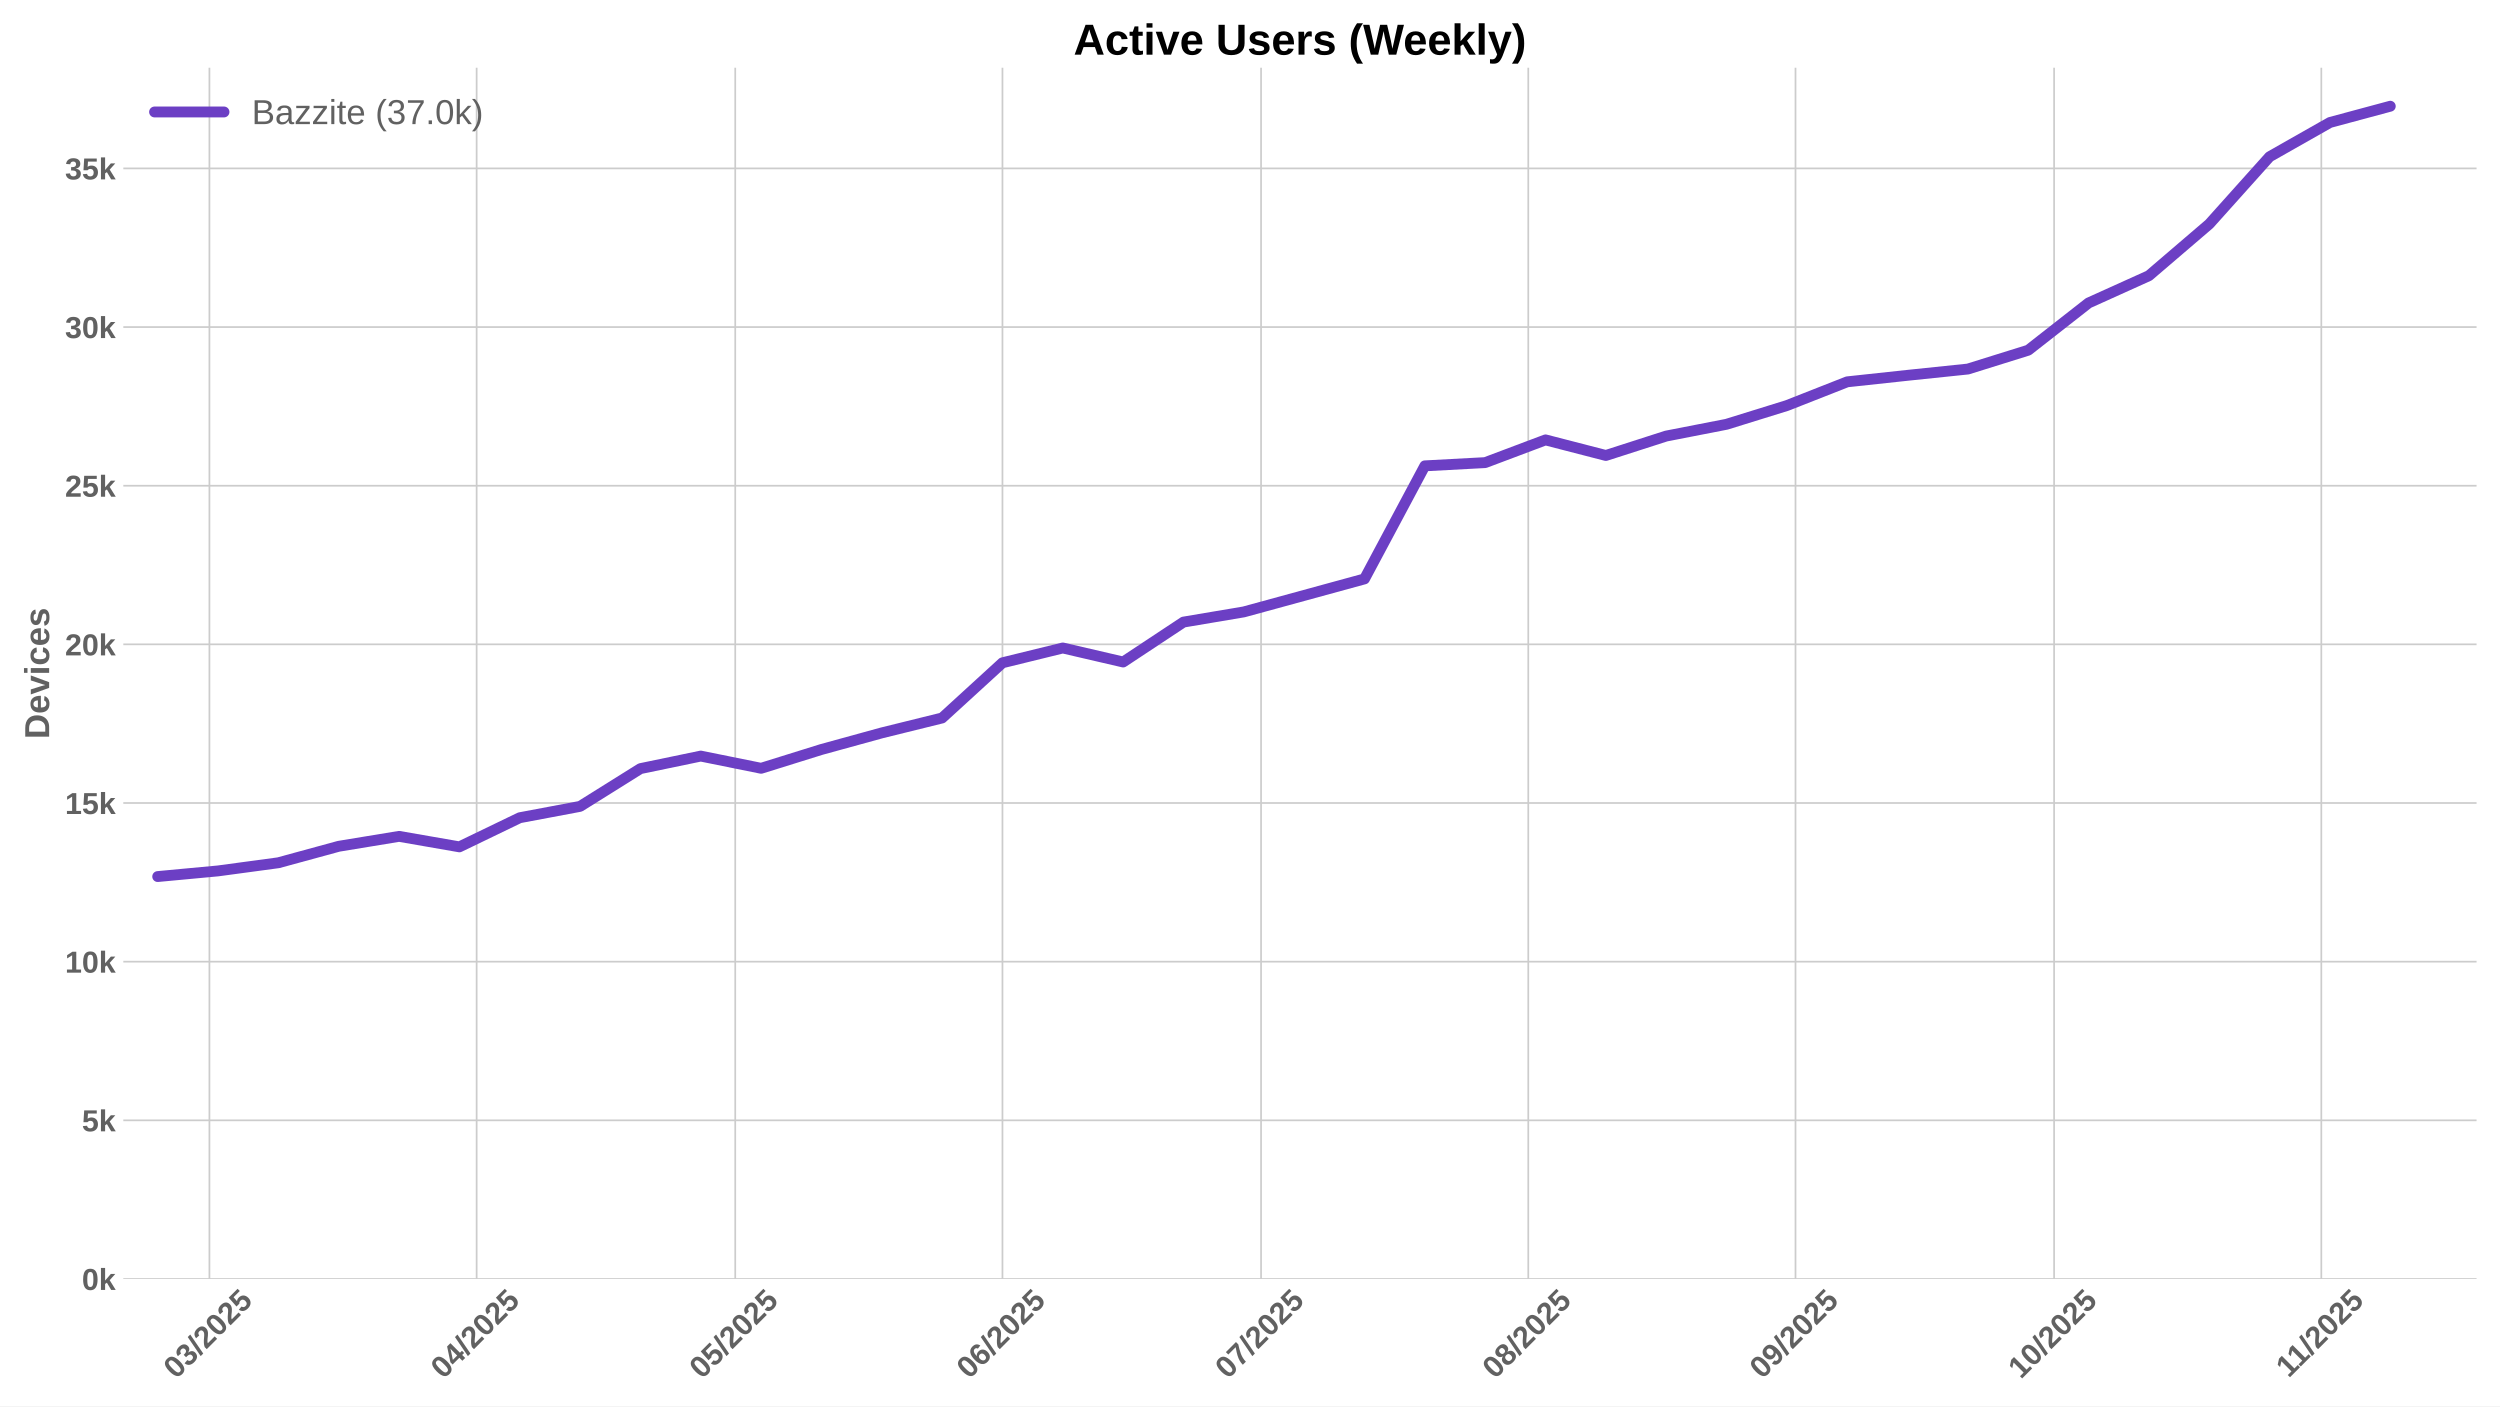
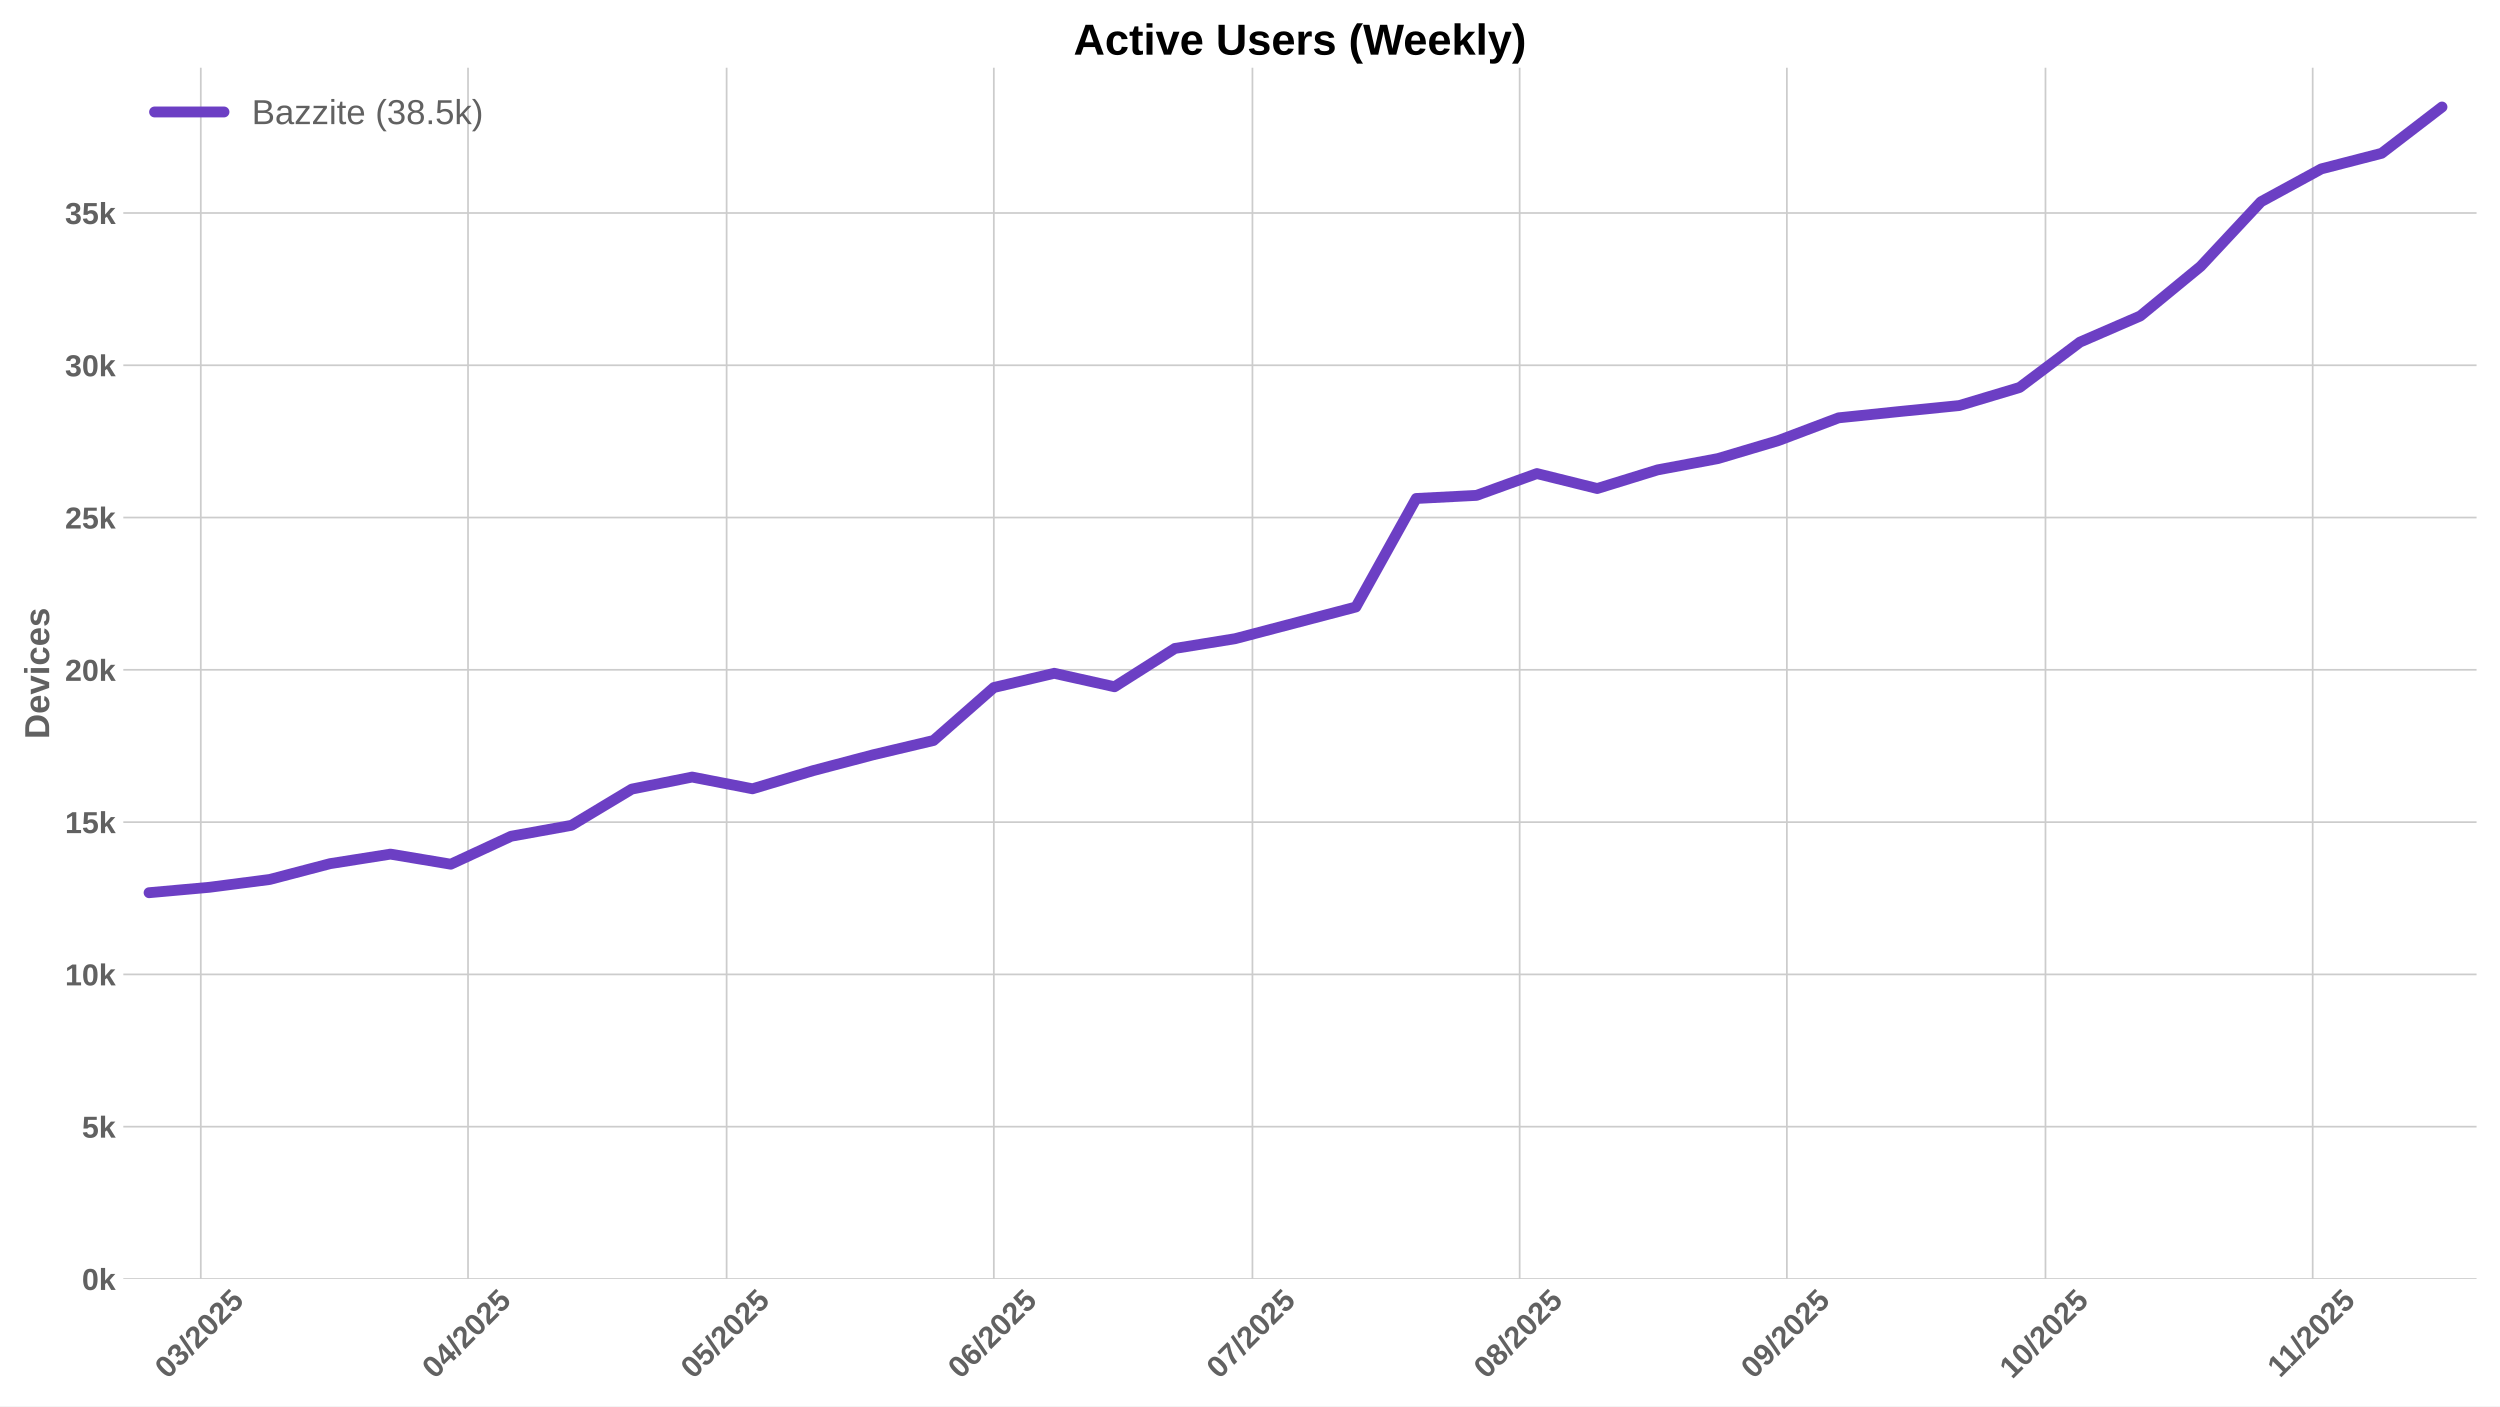
<svg xmlns="http://www.w3.org/2000/svg" xmlns:xlink="http://www.w3.org/1999/xlink" width="1152pt" height="648pt" viewBox="0 0 1152 648" version="1.1">
  <defs>
    <style type="text/css">*{stroke-linejoin: round; stroke-linecap: butt}</style>
  </defs>
  <g id="figure_1">
    <g id="patch_1">
      <path d="M 0 648  L 1152 648  L 1152 0  L 0 0  z " style="fill: #ffffff" />
    </g>
    <g id="axes_1">
      <g id="patch_2">
        <path d="M 56.82 589.343  L 1141.2 589.343  L 1141.2 31.2  L 56.82 31.2  z " style="fill: #ffffff" />
      </g>
      <g id="matplotlib.axis_1">
        <g id="xtick_1">
          <g id="line2d_1">
-             <path d="M 96.5 589.343  L 96.5 31.2  " clip-path="url(#p2944986cd5)" style="fill: none; stroke: #cccccc; stroke-width: 0.8; stroke-linecap: round" />
+             <path d="M 92.528 589.343  L 92.528 31.2  " clip-path="url(#p054ab99176)" style="fill: none; stroke: #cccccc; stroke-width: 0.8; stroke-linecap: round" />
          </g>
          <g id="line2d_2" />
          <g id="text_1">
-             <g style="fill: #616161" transform="translate(81.17006 635.7977) rotate(-45) scale(0.14 -0.14)">
+             <g style="fill: #616161" transform="translate(77.19764 635.7977) rotate(-45) scale(0.14 -0.14)">
              <defs>
                <path id="LiberationSans-Bold-30" d="M 3297 2203  Q 3297 1088 2914 512  Q 2531 -63 1766 -63  Q 253 -63 253 2203  Q 253 2994 418 3494  Q 584 3994 915 4231  Q 1247 4469 1791 4469  Q 2572 4469 2934 3903  Q 3297 3338 3297 2203  z M 2416 2203  Q 2416 2813 2356 3150  Q 2297 3488 2165 3634  Q 2034 3781 1784 3781  Q 1519 3781 1383 3632  Q 1247 3484 1189 3148  Q 1131 2813 1131 2203  Q 1131 1600 1192 1261  Q 1253 922 1386 775  Q 1519 628 1772 628  Q 2022 628 2158 783  Q 2294 938 2355 1278  Q 2416 1619 2416 2203  z " transform="scale(0.015625)" />
                <path id="LiberationSans-Bold-33" d="M 3328 1222  Q 3328 603 2922 265  Q 2516 -72 1766 -72  Q 1056 -72 637 254  Q 219 581 147 1197  L 1041 1275  Q 1125 641 1763 641  Q 2078 641 2253 797  Q 2428 953 2428 1275  Q 2428 1569 2215 1725  Q 2003 1881 1584 1881  L 1278 1881  L 1278 2591  L 1566 2591  Q 1944 2591 2134 2745  Q 2325 2900 2325 3188  Q 2325 3459 2173 3614  Q 2022 3769 1731 3769  Q 1459 3769 1292 3619  Q 1125 3469 1100 3194  L 222 3256  Q 291 3825 694 4147  Q 1097 4469 1747 4469  Q 2438 4469 2827 4158  Q 3216 3847 3216 3297  Q 3216 2884 2973 2618  Q 2731 2353 2275 2266  L 2275 2253  Q 2781 2194 3054 1920  Q 3328 1647 3328 1222  z " transform="scale(0.015625)" />
                <path id="LiberationSans-Bold-2f" d="M 63 -128  L 972 4638  L 1716 4638  L 822 -128  L 63 -128  z " transform="scale(0.015625)" />
                <path id="LiberationSans-Bold-32" d="M 222 0  L 222 609  Q 394 988 711 1347  Q 1028 1706 1509 2097  Q 1972 2472 2158 2715  Q 2344 2959 2344 3194  Q 2344 3769 1766 3769  Q 1484 3769 1336 3617  Q 1188 3466 1144 3163  L 259 3213  Q 334 3825 717 4147  Q 1100 4469 1759 4469  Q 2472 4469 2853 4144  Q 3234 3819 3234 3231  Q 3234 2922 3112 2672  Q 2991 2422 2800 2211  Q 2609 2000 2376 1815  Q 2144 1631 1925 1456  Q 1706 1281 1526 1103  Q 1347 925 1259 722  L 3303 722  L 3303 0  L 222 0  z " transform="scale(0.015625)" />
                <path id="LiberationSans-Bold-35" d="M 3381 1466  Q 3381 766 2945 351  Q 2509 -63 1750 -63  Q 1088 -63 689 235  Q 291 534 197 1100  L 1075 1172  Q 1144 891 1319 762  Q 1494 634 1759 634  Q 2088 634 2283 843  Q 2478 1053 2478 1447  Q 2478 1794 2293 2001  Q 2109 2209 1778 2209  Q 1413 2209 1181 1925  L 325 1925  L 478 4403  L 3125 4403  L 3125 3750  L 1275 3750  L 1203 2638  Q 1522 2919 2000 2919  Q 2628 2919 3004 2528  Q 3381 2138 3381 1466  z " transform="scale(0.015625)" />
              </defs>
              <use xlink:href="#LiberationSans-Bold-30" />
              <use xlink:href="#LiberationSans-Bold-33" transform="translate(55.61523 0)" />
              <use xlink:href="#LiberationSans-Bold-2f" transform="translate(111.2305 0)" />
              <use xlink:href="#LiberationSans-Bold-32" transform="translate(139.0137 0)" />
              <use xlink:href="#LiberationSans-Bold-30" transform="translate(194.6289 0)" />
              <use xlink:href="#LiberationSans-Bold-32" transform="translate(250.2441 0)" />
              <use xlink:href="#LiberationSans-Bold-35" transform="translate(305.8594 0)" />
            </g>
          </g>
        </g>
        <g id="xtick_2">
          <g id="line2d_3">
-             <path d="M 219.635 589.343  L 219.635 31.2  " clip-path="url(#p2944986cd5)" style="fill: none; stroke: #cccccc; stroke-width: 0.8; stroke-linecap: round" />
+             <path d="M 215.663 589.343  L 215.663 31.2  " clip-path="url(#p054ab99176)" style="fill: none; stroke: #cccccc; stroke-width: 0.8; stroke-linecap: round" />
          </g>
          <g id="line2d_4" />
          <g id="text_2">
-             <g style="fill: #616161" transform="translate(204.3048 635.7977) rotate(-45) scale(0.14 -0.14)">
+             <g style="fill: #616161" transform="translate(200.3324 635.7977) rotate(-45) scale(0.14 -0.14)">
              <defs>
                <path id="LiberationSans-Bold-34" d="M 2938 897  L 2938 0  L 2100 0  L 2100 897  L 97 897  L 97 1556  L 1956 4403  L 2938 4403  L 2938 1550  L 3525 1550  L 3525 897  L 2938 897  z M 2100 2991  Q 2100 3159 2111 3356  Q 2122 3553 2128 3609  Q 2047 3434 1834 3103  L 813 1550  L 2100 1550  L 2100 2991  z " transform="scale(0.015625)" />
              </defs>
              <use xlink:href="#LiberationSans-Bold-30" />
              <use xlink:href="#LiberationSans-Bold-34" transform="translate(55.61523 0)" />
              <use xlink:href="#LiberationSans-Bold-2f" transform="translate(111.2305 0)" />
              <use xlink:href="#LiberationSans-Bold-32" transform="translate(139.0137 0)" />
              <use xlink:href="#LiberationSans-Bold-30" transform="translate(194.6289 0)" />
              <use xlink:href="#LiberationSans-Bold-32" transform="translate(250.2441 0)" />
              <use xlink:href="#LiberationSans-Bold-35" transform="translate(305.8594 0)" />
            </g>
          </g>
        </g>
        <g id="xtick_3">
          <g id="line2d_5">
-             <path d="M 338.798 589.343  L 338.798 31.2  " clip-path="url(#p2944986cd5)" style="fill: none; stroke: #cccccc; stroke-width: 0.8; stroke-linecap: round" />
+             <path d="M 334.825 589.343  L 334.825 31.2  " clip-path="url(#p054ab99176)" style="fill: none; stroke: #cccccc; stroke-width: 0.8; stroke-linecap: round" />
          </g>
          <g id="line2d_6" />
          <g id="text_3">
-             <g style="fill: #616161" transform="translate(323.4674 635.7977) rotate(-45) scale(0.14 -0.14)">
+             <g style="fill: #616161" transform="translate(319.495 635.7977) rotate(-45) scale(0.14 -0.14)">
              <use xlink:href="#LiberationSans-Bold-30" />
              <use xlink:href="#LiberationSans-Bold-35" transform="translate(55.61523 0)" />
              <use xlink:href="#LiberationSans-Bold-2f" transform="translate(111.2305 0)" />
              <use xlink:href="#LiberationSans-Bold-32" transform="translate(139.0137 0)" />
              <use xlink:href="#LiberationSans-Bold-30" transform="translate(194.6289 0)" />
              <use xlink:href="#LiberationSans-Bold-32" transform="translate(250.2441 0)" />
              <use xlink:href="#LiberationSans-Bold-35" transform="translate(305.8594 0)" />
            </g>
          </g>
        </g>
        <g id="xtick_4">
          <g id="line2d_7">
-             <path d="M 461.932 589.343  L 461.932 31.2  " clip-path="url(#p2944986cd5)" style="fill: none; stroke: #cccccc; stroke-width: 0.8; stroke-linecap: round" />
+             <path d="M 457.96 589.343  L 457.96 31.2  " clip-path="url(#p054ab99176)" style="fill: none; stroke: #cccccc; stroke-width: 0.8; stroke-linecap: round" />
          </g>
          <g id="line2d_8" />
          <g id="text_4">
-             <g style="fill: #616161" transform="translate(446.6021 635.7977) rotate(-45) scale(0.14 -0.14)">
+             <g style="fill: #616161" transform="translate(442.6297 635.7977) rotate(-45) scale(0.14 -0.14)">
              <defs>
                <path id="LiberationSans-Bold-36" d="M 3328 1441  Q 3328 738 2934 337  Q 2541 -63 1847 -63  Q 1069 -63 651 482  Q 234 1028 234 2100  Q 234 3278 657 3873  Q 1081 4469 1869 4469  Q 2428 4469 2751 4222  Q 3075 3975 3209 3456  L 2381 3341  Q 2263 3775 1850 3775  Q 1497 3775 1295 3422  Q 1094 3069 1094 2350  Q 1234 2584 1484 2709  Q 1734 2834 2050 2834  Q 2641 2834 2984 2459  Q 3328 2084 3328 1441  z M 2447 1416  Q 2447 1791 2273 1989  Q 2100 2188 1797 2188  Q 1506 2188 1331 2002  Q 1156 1816 1156 1509  Q 1156 1125 1339 873  Q 1522 622 1819 622  Q 2116 622 2281 833  Q 2447 1044 2447 1416  z " transform="scale(0.015625)" />
              </defs>
              <use xlink:href="#LiberationSans-Bold-30" />
              <use xlink:href="#LiberationSans-Bold-36" transform="translate(55.61523 0)" />
              <use xlink:href="#LiberationSans-Bold-2f" transform="translate(111.2305 0)" />
              <use xlink:href="#LiberationSans-Bold-32" transform="translate(139.0137 0)" />
              <use xlink:href="#LiberationSans-Bold-30" transform="translate(194.6289 0)" />
              <use xlink:href="#LiberationSans-Bold-32" transform="translate(250.2441 0)" />
              <use xlink:href="#LiberationSans-Bold-35" transform="translate(305.8594 0)" />
            </g>
          </g>
        </g>
        <g id="xtick_5">
          <g id="line2d_9">
-             <path d="M 581.095 589.343  L 581.095 31.2  " clip-path="url(#p2944986cd5)" style="fill: none; stroke: #cccccc; stroke-width: 0.8; stroke-linecap: round" />
+             <path d="M 577.123 589.343  L 577.123 31.2  " clip-path="url(#p054ab99176)" style="fill: none; stroke: #cccccc; stroke-width: 0.8; stroke-linecap: round" />
          </g>
          <g id="line2d_10" />
          <g id="text_5">
-             <g style="fill: #616161" transform="translate(565.7648 635.7977) rotate(-45) scale(0.14 -0.14)">
+             <g style="fill: #616161" transform="translate(561.7924 635.7977) rotate(-45) scale(0.14 -0.14)">
              <defs>
                <path id="LiberationSans-Bold-37" d="M 3278 3706  Q 2981 3238 2717 2797  Q 2453 2356 2256 1911  Q 2059 1466 1945 995  Q 1831 525 1831 0  L 916 0  Q 916 550 1059 1064  Q 1203 1578 1475 2111  Q 1747 2644 2463 3681  L 275 3681  L 275 4403  L 3278 4403  L 3278 3706  z " transform="scale(0.015625)" />
              </defs>
              <use xlink:href="#LiberationSans-Bold-30" />
              <use xlink:href="#LiberationSans-Bold-37" transform="translate(55.61523 0)" />
              <use xlink:href="#LiberationSans-Bold-2f" transform="translate(111.2305 0)" />
              <use xlink:href="#LiberationSans-Bold-32" transform="translate(139.0137 0)" />
              <use xlink:href="#LiberationSans-Bold-30" transform="translate(194.6289 0)" />
              <use xlink:href="#LiberationSans-Bold-32" transform="translate(250.2441 0)" />
              <use xlink:href="#LiberationSans-Bold-35" transform="translate(305.8594 0)" />
            </g>
          </g>
        </g>
        <g id="xtick_6">
          <g id="line2d_11">
-             <path d="M 704.23 589.343  L 704.23 31.2  " clip-path="url(#p2944986cd5)" style="fill: none; stroke: #cccccc; stroke-width: 0.8; stroke-linecap: round" />
+             <path d="M 700.257 589.343  L 700.257 31.2  " clip-path="url(#p054ab99176)" style="fill: none; stroke: #cccccc; stroke-width: 0.8; stroke-linecap: round" />
          </g>
          <g id="line2d_12" />
          <g id="text_6">
-             <g style="fill: #616161" transform="translate(688.8995 635.7977) rotate(-45) scale(0.14 -0.14)">
+             <g style="fill: #616161" transform="translate(684.9271 635.7977) rotate(-45) scale(0.14 -0.14)">
              <defs>
                <path id="LiberationSans-Bold-38" d="M 3363 1241  Q 3363 622 2953 279  Q 2544 -63 1784 -63  Q 1031 -63 617 278  Q 203 619 203 1234  Q 203 1656 447 1945  Q 691 2234 1100 2303  L 1100 2316  Q 744 2394 525 2669  Q 306 2944 306 3303  Q 306 3844 689 4156  Q 1072 4469 1772 4469  Q 2488 4469 2870 4164  Q 3253 3859 3253 3297  Q 3253 2938 3036 2666  Q 2819 2394 2453 2322  L 2453 2309  Q 2878 2241 3120 1961  Q 3363 1681 3363 1241  z M 2350 3250  Q 2350 3563 2206 3708  Q 2063 3853 1772 3853  Q 1203 3853 1203 3250  Q 1203 2619 1778 2619  Q 2066 2619 2208 2766  Q 2350 2913 2350 3250  z M 2453 1313  Q 2453 2003 1766 2003  Q 1447 2003 1276 1822  Q 1106 1641 1106 1300  Q 1106 913 1275 734  Q 1444 556 1791 556  Q 2131 556 2292 734  Q 2453 913 2453 1313  z " transform="scale(0.015625)" />
              </defs>
              <use xlink:href="#LiberationSans-Bold-30" />
              <use xlink:href="#LiberationSans-Bold-38" transform="translate(55.61523 0)" />
              <use xlink:href="#LiberationSans-Bold-2f" transform="translate(111.2305 0)" />
              <use xlink:href="#LiberationSans-Bold-32" transform="translate(139.0137 0)" />
              <use xlink:href="#LiberationSans-Bold-30" transform="translate(194.6289 0)" />
              <use xlink:href="#LiberationSans-Bold-32" transform="translate(250.2441 0)" />
              <use xlink:href="#LiberationSans-Bold-35" transform="translate(305.8594 0)" />
            </g>
          </g>
        </g>
        <g id="xtick_7">
          <g id="line2d_13">
-             <path d="M 827.365 589.343  L 827.365 31.2  " clip-path="url(#p2944986cd5)" style="fill: none; stroke: #cccccc; stroke-width: 0.8; stroke-linecap: round" />
+             <path d="M 823.392 589.343  L 823.392 31.2  " clip-path="url(#p054ab99176)" style="fill: none; stroke: #cccccc; stroke-width: 0.8; stroke-linecap: round" />
          </g>
          <g id="line2d_14" />
          <g id="text_7">
-             <g style="fill: #616161" transform="translate(812.0342 635.7977) rotate(-45) scale(0.14 -0.14)">
+             <g style="fill: #616161" transform="translate(808.0618 635.7977) rotate(-45) scale(0.14 -0.14)">
              <defs>
                <path id="LiberationSans-Bold-39" d="M 3322 2272  Q 3322 1100 2894 518  Q 2466 -63 1678 -63  Q 1097 -63 767 185  Q 438 434 300 972  L 1125 1088  Q 1247 628 1688 628  Q 2056 628 2254 981  Q 2453 1334 2459 2028  Q 2341 1794 2070 1661  Q 1800 1528 1488 1528  Q 906 1528 564 1923  Q 222 2319 222 2994  Q 222 3688 623 4078  Q 1025 4469 1759 4469  Q 2550 4469 2936 3920  Q 3322 3372 3322 2272  z M 2394 2888  Q 2394 3297 2214 3539  Q 2034 3781 1738 3781  Q 1447 3781 1280 3570  Q 1113 3359 1113 2988  Q 1113 2622 1278 2401  Q 1444 2181 1741 2181  Q 2022 2181 2208 2373  Q 2394 2566 2394 2888  z " transform="scale(0.015625)" />
              </defs>
              <use xlink:href="#LiberationSans-Bold-30" />
              <use xlink:href="#LiberationSans-Bold-39" transform="translate(55.61523 0)" />
              <use xlink:href="#LiberationSans-Bold-2f" transform="translate(111.2305 0)" />
              <use xlink:href="#LiberationSans-Bold-32" transform="translate(139.0137 0)" />
              <use xlink:href="#LiberationSans-Bold-30" transform="translate(194.6289 0)" />
              <use xlink:href="#LiberationSans-Bold-32" transform="translate(250.2441 0)" />
              <use xlink:href="#LiberationSans-Bold-35" transform="translate(305.8594 0)" />
            </g>
          </g>
        </g>
        <g id="xtick_8">
          <g id="line2d_15">
-             <path d="M 946.527 589.343  L 946.527 31.2  " clip-path="url(#p2944986cd5)" style="fill: none; stroke: #cccccc; stroke-width: 0.8; stroke-linecap: round" />
+             <path d="M 942.555 589.343  L 942.555 31.2  " clip-path="url(#p054ab99176)" style="fill: none; stroke: #cccccc; stroke-width: 0.8; stroke-linecap: round" />
          </g>
          <g id="line2d_16" />
          <g id="text_8">
-             <g style="fill: #616161" transform="translate(931.1969 635.7977) rotate(-45) scale(0.14 -0.14)">
+             <g style="fill: #616161" transform="translate(927.2244 635.7977) rotate(-45) scale(0.14 -0.14)">
              <defs>
                <path id="LiberationSans-Bold-31" d="M 403 0  L 403 653  L 1494 653  L 1494 3656  L 438 2997  L 438 3688  L 1541 4403  L 2372 4403  L 2372 653  L 3381 653  L 3381 0  L 403 0  z " transform="scale(0.015625)" />
              </defs>
              <use xlink:href="#LiberationSans-Bold-31" />
              <use xlink:href="#LiberationSans-Bold-30" transform="translate(55.61523 0)" />
              <use xlink:href="#LiberationSans-Bold-2f" transform="translate(111.2305 0)" />
              <use xlink:href="#LiberationSans-Bold-32" transform="translate(139.0137 0)" />
              <use xlink:href="#LiberationSans-Bold-30" transform="translate(194.6289 0)" />
              <use xlink:href="#LiberationSans-Bold-32" transform="translate(250.2441 0)" />
              <use xlink:href="#LiberationSans-Bold-35" transform="translate(305.8594 0)" />
            </g>
          </g>
        </g>
        <g id="xtick_9">
          <g id="line2d_17">
-             <path d="M 1069.662 589.343  L 1069.662 31.2  " clip-path="url(#p2944986cd5)" style="fill: none; stroke: #cccccc; stroke-width: 0.8; stroke-linecap: round" />
+             <path d="M 1065.689 589.343  L 1065.689 31.2  " clip-path="url(#p054ab99176)" style="fill: none; stroke: #cccccc; stroke-width: 0.8; stroke-linecap: round" />
          </g>
          <g id="line2d_18" />
          <g id="text_9">
-             <g style="fill: #616161" transform="translate(1054.604 635.2532) rotate(-45) scale(0.14 -0.14)">
+             <g style="fill: #616161" transform="translate(1050.631 635.2532) rotate(-45) scale(0.14 -0.14)">
              <use xlink:href="#LiberationSans-Bold-31" />
              <use xlink:href="#LiberationSans-Bold-31" transform="translate(50.11523 0)" />
              <use xlink:href="#LiberationSans-Bold-2f" transform="translate(105.7305 0)" />
              <use xlink:href="#LiberationSans-Bold-32" transform="translate(133.5137 0)" />
              <use xlink:href="#LiberationSans-Bold-30" transform="translate(189.1289 0)" />
              <use xlink:href="#LiberationSans-Bold-32" transform="translate(244.7441 0)" />
              <use xlink:href="#LiberationSans-Bold-35" transform="translate(300.3594 0)" />
            </g>
          </g>
        </g>
      </g>
      <g id="matplotlib.axis_2">
        <g id="ytick_1">
          <g id="line2d_19">
-             <path d="M 56.82 589.343  L 1141.2 589.343  " clip-path="url(#p2944986cd5)" style="fill: none; stroke: #cccccc; stroke-width: 0.8; stroke-linecap: round" />
+             <path d="M 56.82 589.343  L 1141.2 589.343  " clip-path="url(#p054ab99176)" style="fill: none; stroke: #cccccc; stroke-width: 0.8; stroke-linecap: round" />
          </g>
          <g id="line2d_20" />
          <g id="text_10">
            <g style="fill: #616161" transform="translate(37.74938 594.416) scale(0.14 -0.14)">
              <defs>
                <path id="LiberationSans-Bold-6b" d="M 2606 0  L 1703 1531  L 1325 1269  L 1325 0  L 447 0  L 447 4638  L 1325 4638  L 1325 1981  L 2531 3381  L 3475 3381  L 2288 2063  L 3566 0  L 2606 0  z " transform="scale(0.015625)" />
              </defs>
              <use xlink:href="#LiberationSans-Bold-30" />
              <use xlink:href="#LiberationSans-Bold-6b" transform="translate(55.61523 0)" />
            </g>
          </g>
        </g>
        <g id="ytick_2">
          <g id="line2d_21">
-             <path d="M 56.82 516.238  L 1141.2 516.238  " clip-path="url(#p2944986cd5)" style="fill: none; stroke: #cccccc; stroke-width: 0.8; stroke-linecap: round" />
+             <path d="M 56.82 519.172  L 1141.2 519.172  " clip-path="url(#p054ab99176)" style="fill: none; stroke: #cccccc; stroke-width: 0.8; stroke-linecap: round" />
          </g>
          <g id="line2d_22" />
          <g id="text_11">
-             <g style="fill: #616161" transform="translate(37.74938 521.3107) scale(0.14 -0.14)">
+             <g style="fill: #616161" transform="translate(37.74938 524.2444) scale(0.14 -0.14)">
              <use xlink:href="#LiberationSans-Bold-35" />
              <use xlink:href="#LiberationSans-Bold-6b" transform="translate(55.61523 0)" />
            </g>
          </g>
        </g>
        <g id="ytick_3">
          <g id="line2d_23">
-             <path d="M 56.82 443.133  L 1141.2 443.133  " clip-path="url(#p2944986cd5)" style="fill: none; stroke: #cccccc; stroke-width: 0.8; stroke-linecap: round" />
+             <path d="M 56.82 449  L 1141.2 449  " clip-path="url(#p054ab99176)" style="fill: none; stroke: #cccccc; stroke-width: 0.8; stroke-linecap: round" />
          </g>
          <g id="line2d_24" />
          <g id="text_12">
-             <g style="fill: #616161" transform="translate(29.96406 448.2053) scale(0.14 -0.14)">
+             <g style="fill: #616161" transform="translate(29.96406 454.0729) scale(0.14 -0.14)">
              <use xlink:href="#LiberationSans-Bold-31" />
              <use xlink:href="#LiberationSans-Bold-30" transform="translate(55.61523 0)" />
              <use xlink:href="#LiberationSans-Bold-6b" transform="translate(111.2305 0)" />
            </g>
          </g>
        </g>
        <g id="ytick_4">
          <g id="line2d_25">
-             <path d="M 56.82 370.027  L 1141.2 370.027  " clip-path="url(#p2944986cd5)" style="fill: none; stroke: #cccccc; stroke-width: 0.8; stroke-linecap: round" />
+             <path d="M 56.82 378.829  L 1141.2 378.829  " clip-path="url(#p054ab99176)" style="fill: none; stroke: #cccccc; stroke-width: 0.8; stroke-linecap: round" />
          </g>
          <g id="line2d_26" />
          <g id="text_13">
-             <g style="fill: #616161" transform="translate(29.96406 375.1) scale(0.14 -0.14)">
+             <g style="fill: #616161" transform="translate(29.96406 383.9013) scale(0.14 -0.14)">
              <use xlink:href="#LiberationSans-Bold-31" />
              <use xlink:href="#LiberationSans-Bold-35" transform="translate(55.61523 0)" />
              <use xlink:href="#LiberationSans-Bold-6b" transform="translate(111.2305 0)" />
            </g>
          </g>
        </g>
        <g id="ytick_5">
          <g id="line2d_27">
-             <path d="M 56.82 296.922  L 1141.2 296.922  " clip-path="url(#p2944986cd5)" style="fill: none; stroke: #cccccc; stroke-width: 0.8; stroke-linecap: round" />
+             <path d="M 56.82 308.657  L 1141.2 308.657  " clip-path="url(#p054ab99176)" style="fill: none; stroke: #cccccc; stroke-width: 0.8; stroke-linecap: round" />
          </g>
          <g id="line2d_28" />
          <g id="text_14">
-             <g style="fill: #616161" transform="translate(29.96406 301.9946) scale(0.14 -0.14)">
+             <g style="fill: #616161" transform="translate(29.96406 313.7298) scale(0.14 -0.14)">
              <use xlink:href="#LiberationSans-Bold-32" />
              <use xlink:href="#LiberationSans-Bold-30" transform="translate(55.61523 0)" />
              <use xlink:href="#LiberationSans-Bold-6b" transform="translate(111.2305 0)" />
            </g>
          </g>
        </g>
        <g id="ytick_6">
          <g id="line2d_29">
-             <path d="M 56.82 223.816  L 1141.2 223.816  " clip-path="url(#p2944986cd5)" style="fill: none; stroke: #cccccc; stroke-width: 0.8; stroke-linecap: round" />
+             <path d="M 56.82 238.485  L 1141.2 238.485  " clip-path="url(#p054ab99176)" style="fill: none; stroke: #cccccc; stroke-width: 0.8; stroke-linecap: round" />
          </g>
          <g id="line2d_30" />
          <g id="text_15">
-             <g style="fill: #616161" transform="translate(29.96406 228.8893) scale(0.14 -0.14)">
+             <g style="fill: #616161" transform="translate(29.96406 243.5582) scale(0.14 -0.14)">
              <use xlink:href="#LiberationSans-Bold-32" />
              <use xlink:href="#LiberationSans-Bold-35" transform="translate(55.61523 0)" />
              <use xlink:href="#LiberationSans-Bold-6b" transform="translate(111.2305 0)" />
            </g>
          </g>
        </g>
        <g id="ytick_7">
          <g id="line2d_31">
-             <path d="M 56.82 150.711  L 1141.2 150.711  " clip-path="url(#p2944986cd5)" style="fill: none; stroke: #cccccc; stroke-width: 0.8; stroke-linecap: round" />
+             <path d="M 56.82 168.314  L 1141.2 168.314  " clip-path="url(#p054ab99176)" style="fill: none; stroke: #cccccc; stroke-width: 0.8; stroke-linecap: round" />
          </g>
          <g id="line2d_32" />
          <g id="text_16">
-             <g style="fill: #616161" transform="translate(29.96406 155.784) scale(0.14 -0.14)">
+             <g style="fill: #616161" transform="translate(29.96406 173.3866) scale(0.14 -0.14)">
              <use xlink:href="#LiberationSans-Bold-33" />
              <use xlink:href="#LiberationSans-Bold-30" transform="translate(55.61523 0)" />
              <use xlink:href="#LiberationSans-Bold-6b" transform="translate(111.2305 0)" />
            </g>
          </g>
        </g>
        <g id="ytick_8">
          <g id="line2d_33">
-             <path d="M 56.82 77.606  L 1141.2 77.606  " clip-path="url(#p2944986cd5)" style="fill: none; stroke: #cccccc; stroke-width: 0.8; stroke-linecap: round" />
+             <path d="M 56.82 98.142  L 1141.2 98.142  " clip-path="url(#p054ab99176)" style="fill: none; stroke: #cccccc; stroke-width: 0.8; stroke-linecap: round" />
          </g>
          <g id="line2d_34" />
          <g id="text_17">
-             <g style="fill: #616161" transform="translate(29.96406 82.67862) scale(0.14 -0.14)">
+             <g style="fill: #616161" transform="translate(29.96406 103.2151) scale(0.14 -0.14)">
              <use xlink:href="#LiberationSans-Bold-33" />
              <use xlink:href="#LiberationSans-Bold-35" transform="translate(55.61523 0)" />
              <use xlink:href="#LiberationSans-Bold-6b" transform="translate(111.2305 0)" />
            </g>
          </g>
        </g>
        <g id="text_18">
          <g style="fill: #616161" transform="translate(22.64406 340.5153) rotate(-90) scale(0.16 -0.16)">
            <defs>
              <path id="LiberationSans-Bold-44" d="M 4353 2234  Q 4353 1553 4086 1045  Q 3819 538 3330 269  Q 2841 0 2209 0  L 428 0  L 428 4403  L 2022 4403  Q 3134 4403 3743 3842  Q 4353 3281 4353 2234  z M 3425 2234  Q 3425 2944 3056 3317  Q 2688 3691 2003 3691  L 1350 3691  L 1350 713  L 2131 713  Q 2725 713 3075 1122  Q 3425 1531 3425 2234  z " transform="scale(0.015625)" />
              <path id="LiberationSans-Bold-65" d="M 1831 -63  Q 1069 -63 659 389  Q 250 841 250 1706  Q 250 2544 665 2994  Q 1081 3444 1844 3444  Q 2572 3444 2956 2961  Q 3341 2478 3341 1547  L 3341 1522  L 1172 1522  Q 1172 1028 1355 776  Q 1538 525 1875 525  Q 2341 525 2463 928  L 3291 856  Q 2931 -63 1831 -63  z M 1831 2891  Q 1522 2891 1355 2675  Q 1188 2459 1178 2072  L 2491 2072  Q 2466 2481 2294 2686  Q 2122 2891 1831 2891  z " transform="scale(0.015625)" />
              <path id="LiberationSans-Bold-76" d="M 2284 0  L 1234 0  L 25 3381  L 953 3381  L 1544 1491  Q 1591 1334 1766 709  Q 1797 838 1894 1159  Q 1991 1481 2613 3381  L 3531 3381  L 2284 0  z " transform="scale(0.015625)" />
              <path id="LiberationSans-Bold-69" d="M 447 3991  L 447 4638  L 1325 4638  L 1325 3991  L 447 3991  z M 447 0  L 447 3381  L 1325 3381  L 1325 0  L 447 0  z " transform="scale(0.015625)" />
              <path id="LiberationSans-Bold-63" d="M 1856 -63  Q 1088 -63 669 395  Q 250 853 250 1672  Q 250 2509 672 2976  Q 1094 3444 1869 3444  Q 2466 3444 2856 3144  Q 3247 2844 3347 2316  L 2463 2272  Q 2425 2531 2275 2686  Q 2125 2841 1850 2841  Q 1172 2841 1172 1706  Q 1172 538 1863 538  Q 2113 538 2281 695  Q 2450 853 2491 1166  L 3372 1125  Q 3325 778 3123 506  Q 2922 234 2594 85  Q 2266 -63 1856 -63  z " transform="scale(0.015625)" />
              <path id="LiberationSans-Bold-73" d="M 3297 988  Q 3297 497 2895 217  Q 2494 -63 1784 -63  Q 1088 -63 717 157  Q 347 378 225 844  L 997 959  Q 1063 719 1223 619  Q 1384 519 1784 519  Q 2153 519 2322 612  Q 2491 706 2491 906  Q 2491 1069 2355 1164  Q 2219 1259 1894 1325  Q 1150 1472 890 1598  Q 631 1725 495 1926  Q 359 2128 359 2422  Q 359 2906 732 3176  Q 1106 3447 1791 3447  Q 2394 3447 2761 3212  Q 3128 2978 3219 2534  L 2441 2453  Q 2403 2659 2256 2761  Q 2109 2863 1791 2863  Q 1478 2863 1322 2783  Q 1166 2703 1166 2516  Q 1166 2369 1286 2283  Q 1406 2197 1691 2141  Q 2088 2059 2395 1973  Q 2703 1888 2889 1769  Q 3075 1650 3186 1464  Q 3297 1278 3297 988  z " transform="scale(0.015625)" />
            </defs>
            <use xlink:href="#LiberationSans-Bold-44" />
            <use xlink:href="#LiberationSans-Bold-65" transform="translate(72.2168 0)" />
            <use xlink:href="#LiberationSans-Bold-76" transform="translate(127.832 0)" />
            <use xlink:href="#LiberationSans-Bold-69" transform="translate(183.4473 0)" />
            <use xlink:href="#LiberationSans-Bold-63" transform="translate(211.2305 0)" />
            <use xlink:href="#LiberationSans-Bold-65" transform="translate(266.8457 0)" />
            <use xlink:href="#LiberationSans-Bold-73" transform="translate(322.4609 0)" />
          </g>
        </g>
      </g>
      <g id="line2d_35">
-         <path d="M 72.668 403.919  L 100.472 401.316  L 128.277 397.559  L 156.082 389.97  L 183.886 385.394  L 211.691 390.233  L 239.496 376.811  L 267.3 371.577  L 295.105 354.178  L 322.909 348.403  L 350.714 354.032  L 378.519 345.361  L 406.323 337.715  L 434.128 330.843  L 461.932 305.417  L 489.737 298.589  L 517.542 305.051  L 545.346 286.658  L 573.151 281.964  L 628.76 266.759  L 656.565 214.664  L 684.369 213.172  L 712.174 202.704  L 739.979 209.883  L 767.783 200.935  L 795.588 195.51  L 823.392 186.884  L 851.197 175.947  L 879.002 172.95  L 906.806 170.055  L 934.611 161.37  L 962.416 139.599  L 990.22 127.04  L 1018.025 103.237  L 1045.829 72.211  L 1073.634 56.435  L 1101.439 48.949  " clip-path="url(#p2944986cd5)" style="fill: none; stroke: #6c3fc4; stroke-width: 5; stroke-linecap: round" />
+         <path d="M 68.695 411.36  L 96.5 408.862  L 124.305 405.255  L 152.109 397.971  L 179.914 393.579  L 207.718 398.224  L 235.523 385.34  L 263.328 380.316  L 291.132 363.615  L 318.937 358.072  L 346.742 363.475  L 374.546 355.153  L 402.351 347.813  L 430.155 341.217  L 457.96 316.811  L 485.765 310.257  L 513.569 316.46  L 541.374 298.805  L 569.178 294.3  L 624.788 279.704  L 652.592 229.7  L 680.397 228.268  L 708.202 218.22  L 736.006 225.111  L 763.811 216.522  L 791.615 211.315  L 819.42 203.035  L 847.225 192.537  L 875.029 189.66  L 902.834 186.881  L 930.638 178.545  L 958.443 157.648  L 986.248 145.592  L 1014.052 122.744  L 1041.857 92.964  L 1069.662 77.821  L 1097.466 70.635  L 1125.271 49.303  " clip-path="url(#p054ab99176)" style="fill: none; stroke: #6c3fc4; stroke-width: 5; stroke-linecap: round" />
      </g>
      <g id="patch_3">
        <path d="M 56.82 589.343  L 56.82 31.2  " style="fill: none" />
      </g>
      <g id="patch_4">
        <path d="M 1141.2 589.343  L 1141.2 31.2  " style="fill: none" />
      </g>
      <g id="patch_5">
        <path d="M 56.82 589.343  L 1141.2 589.343  " style="fill: none" />
      </g>
      <g id="patch_6">
        <path d="M 56.82 31.2  L 1141.2 31.2  " style="fill: none" />
      </g>
      <g id="text_19">
        <g transform="translate(494.6991 25.2) scale(0.2 -0.2)">
          <defs>
            <path id="LiberationSans-Bold-41" d="M 3541 0  L 3150 1125  L 1472 1125  L 1081 0  L 159 0  L 1766 4403  L 2853 4403  L 4453 0  L 3541 0  z M 2309 3725  L 2291 3656  Q 2259 3544 2215 3400  Q 2172 3256 1678 1819  L 2944 1819  L 2509 3084  L 2375 3509  L 2309 3725  z " transform="scale(0.015625)" />
            <path id="LiberationSans-Bold-74" d="M 1313 -56  Q 925 -56 715 155  Q 506 366 506 794  L 506 2788  L 78 2788  L 78 3381  L 550 3381  L 825 4175  L 1375 4175  L 1375 3381  L 2016 3381  L 2016 2788  L 1375 2788  L 1375 1031  Q 1375 784 1469 667  Q 1563 550 1759 550  Q 1863 550 2053 594  L 2053 50  Q 1728 -56 1313 -56  z " transform="scale(0.015625)" />
            <path id="LiberationSans-Bold-20" transform="scale(0.015625)" />
            <path id="LiberationSans-Bold-55" d="M 2259 -63  Q 1350 -63 867 381  Q 384 825 384 1650  L 384 4403  L 1306 4403  L 1306 1722  Q 1306 1200 1554 929  Q 1803 659 2284 659  Q 2778 659 3043 942  Q 3309 1225 3309 1753  L 3309 4403  L 4231 4403  L 4231 1697  Q 4231 859 3714 398  Q 3197 -63 2259 -63  z " transform="scale(0.015625)" />
            <path id="LiberationSans-Bold-72" d="M 447 0  L 447 2588  Q 447 2866 439 3052  Q 431 3238 422 3381  L 1259 3381  Q 1269 3325 1284 3039  Q 1300 2753 1300 2659  L 1313 2659  Q 1441 3016 1541 3161  Q 1641 3306 1778 3376  Q 1916 3447 2122 3447  Q 2291 3447 2394 3400  L 2394 2666  Q 2181 2713 2019 2713  Q 1691 2713 1508 2447  Q 1325 2181 1325 1659  L 1325 0  L 447 0  z " transform="scale(0.015625)" />
            <path id="LiberationSans-Bold-28" d="M 1247 -1328  Q 756 -622 537 81  Q 319 784 319 1659  Q 319 2531 537 3232  Q 756 3934 1247 4638  L 2125 4638  Q 1631 3925 1407 3219  Q 1184 2513 1184 1656  Q 1184 803 1406 101  Q 1628 -600 2125 -1328  L 1247 -1328  z " transform="scale(0.015625)" />
            <path id="LiberationSans-Bold-57" d="M 4897 0  L 3803 0  L 3206 2547  Q 3097 2997 3022 3488  Q 2947 3078 2900 2864  Q 2853 2650 2234 0  L 1141 0  L 6 4403  L 941 4403  L 1578 1559  L 1722 872  Q 1809 1306 1892 1701  Q 1975 2097 2516 4403  L 3547 4403  L 4103 2059  Q 4169 1797 4325 872  L 4403 1234  L 4569 1953  L 5100 4403  L 6034 4403  L 4897 0  z " transform="scale(0.015625)" />
            <path id="LiberationSans-Bold-6c" d="M 447 0  L 447 4638  L 1325 4638  L 1325 0  L 447 0  z " transform="scale(0.015625)" />
            <path id="LiberationSans-Bold-79" d="M 884 -1328  Q 569 -1328 331 -1288  L 331 -663  Q 497 -688 634 -688  Q 822 -688 945 -628  Q 1069 -569 1167 -431  Q 1266 -294 1388 34  L 50 3381  L 978 3381  L 1509 1797  Q 1634 1456 1825 753  L 1903 1050  L 2106 1784  L 2606 3381  L 3525 3381  L 2188 -178  Q 1919 -828 1630 -1078  Q 1341 -1328 884 -1328  z " transform="scale(0.015625)" />
            <path id="LiberationSans-Bold-29" d="M 6 -1328  Q 506 -597 726 101  Q 947 800 947 1656  Q 947 2516 722 3223  Q 497 3931 6 4638  L 884 4638  Q 1378 3928 1595 3225  Q 1813 2522 1813 1659  Q 1813 791 1595 87  Q 1378 -616 884 -1328  L 6 -1328  z " transform="scale(0.015625)" />
          </defs>
          <use xlink:href="#LiberationSans-Bold-41" />
          <use xlink:href="#LiberationSans-Bold-63" transform="translate(72.2168 0)" />
          <use xlink:href="#LiberationSans-Bold-74" transform="translate(127.832 0)" />
          <use xlink:href="#LiberationSans-Bold-69" transform="translate(161.1328 0)" />
          <use xlink:href="#LiberationSans-Bold-76" transform="translate(188.916 0)" />
          <use xlink:href="#LiberationSans-Bold-65" transform="translate(244.5312 0)" />
          <use xlink:href="#LiberationSans-Bold-20" transform="translate(300.1465 0)" />
          <use xlink:href="#LiberationSans-Bold-55" transform="translate(327.9297 0)" />
          <use xlink:href="#LiberationSans-Bold-73" transform="translate(400.1465 0)" />
          <use xlink:href="#LiberationSans-Bold-65" transform="translate(455.7617 0)" />
          <use xlink:href="#LiberationSans-Bold-72" transform="translate(511.377 0)" />
          <use xlink:href="#LiberationSans-Bold-73" transform="translate(550.293 0)" />
          <use xlink:href="#LiberationSans-Bold-20" transform="translate(605.9082 0)" />
          <use xlink:href="#LiberationSans-Bold-28" transform="translate(633.6914 0)" />
          <use xlink:href="#LiberationSans-Bold-57" transform="translate(666.9922 0)" />
          <use xlink:href="#LiberationSans-Bold-65" transform="translate(759.627 0)" />
          <use xlink:href="#LiberationSans-Bold-65" transform="translate(815.2422 0)" />
          <use xlink:href="#LiberationSans-Bold-6b" transform="translate(870.8574 0)" />
          <use xlink:href="#LiberationSans-Bold-6c" transform="translate(926.4727 0)" />
          <use xlink:href="#LiberationSans-Bold-79" transform="translate(954.2559 0)" />
          <use xlink:href="#LiberationSans-Bold-29" transform="translate(1009.871 0)" />
        </g>
      </g>
      <g id="legend_1">
        <g id="line2d_36">
          <path d="M 71.22 51.595  L 87.22 51.595  L 103.22 51.595  " style="fill: none; stroke: #6c3fc4; stroke-width: 5; stroke-linecap: round" />
        </g>
        <g id="text_20">
          <g style="fill: #616161" transform="translate(116.02 57.195) scale(0.16 -0.16)">
            <defs>
              <path id="LiberationSans-42" d="M 3931 1241  Q 3931 653 3503 326  Q 3075 0 2313 0  L 525 0  L 525 4403  L 2125 4403  Q 3675 4403 3675 3334  Q 3675 2944 3456 2678  Q 3238 2413 2838 2322  Q 3363 2259 3647 1970  Q 3931 1681 3931 1241  z M 3075 3263  Q 3075 3619 2831 3772  Q 2588 3925 2125 3925  L 1122 3925  L 1122 2531  L 2125 2531  Q 2603 2531 2839 2711  Q 3075 2891 3075 3263  z M 3328 1288  Q 3328 2066 2234 2066  L 1122 2066  L 1122 478  L 2281 478  Q 2828 478 3078 681  Q 3328 884 3328 1288  z " transform="scale(0.015625)" />
              <path id="LiberationSans-61" d="M 1294 -63  Q 784 -63 528 206  Q 272 475 272 944  Q 272 1469 617 1750  Q 963 2031 1731 2050  L 2491 2063  L 2491 2247  Q 2491 2659 2316 2837  Q 2141 3016 1766 3016  Q 1388 3016 1216 2887  Q 1044 2759 1009 2478  L 422 2531  Q 566 3444 1778 3444  Q 2416 3444 2737 3151  Q 3059 2859 3059 2306  L 3059 850  Q 3059 600 3125 473  Q 3191 347 3375 347  Q 3456 347 3559 369  L 3559 19  Q 3347 -31 3125 -31  Q 2813 -31 2670 133  Q 2528 297 2509 647  L 2491 647  Q 2275 259 1989 98  Q 1703 -63 1294 -63  z M 1422 359  Q 1731 359 1972 500  Q 2213 641 2352 886  Q 2491 1131 2491 1391  L 2491 1669  L 1875 1656  Q 1478 1650 1273 1575  Q 1069 1500 959 1344  Q 850 1188 850 934  Q 850 659 998 509  Q 1147 359 1422 359  z " transform="scale(0.015625)" />
              <path id="LiberationSans-7a" d="M 259 0  L 259 428  L 2150 2947  L 366 2947  L 366 3381  L 2816 3381  L 2816 2953  L 922 434  L 2881 434  L 2881 0  L 259 0  z " transform="scale(0.015625)" />
              <path id="LiberationSans-69" d="M 428 4100  L 428 4638  L 991 4638  L 991 4100  L 428 4100  z M 428 0  L 428 3381  L 991 3381  L 991 0  L 428 0  z " transform="scale(0.015625)" />
              <path id="LiberationSans-74" d="M 1731 25  Q 1453 -50 1163 -50  Q 488 -50 488 716  L 488 2972  L 97 2972  L 97 3381  L 509 3381  L 675 4138  L 1050 4138  L 1050 3381  L 1675 3381  L 1675 2972  L 1050 2972  L 1050 838  Q 1050 594 1129 495  Q 1209 397 1406 397  Q 1519 397 1731 441  L 1731 25  z " transform="scale(0.015625)" />
              <path id="LiberationSans-65" d="M 863 1572  Q 863 991 1103 675  Q 1344 359 1806 359  Q 2172 359 2392 506  Q 2613 653 2691 878  L 3184 738  Q 2881 -63 1806 -63  Q 1056 -63 664 384  Q 272 831 272 1713  Q 272 2550 664 2997  Q 1056 3444 1784 3444  Q 3275 3444 3275 1647  L 3275 1572  L 863 1572  z M 2694 2003  Q 2647 2538 2422 2783  Q 2197 3028 1775 3028  Q 1366 3028 1127 2754  Q 888 2481 869 2003  L 2694 2003  z " transform="scale(0.015625)" />
              <path id="LiberationSans-20" transform="scale(0.015625)" />
              <path id="LiberationSans-28" d="M 397 1663  Q 397 2566 680 3284  Q 963 4003 1550 4638  L 2094 4638  Q 1509 3988 1236 3256  Q 963 2525 963 1656  Q 963 791 1233 62  Q 1503 -666 2094 -1325  L 1550 -1325  Q 959 -688 678 32  Q 397 753 397 1650  L 397 1663  z " transform="scale(0.015625)" />
              <path id="LiberationSans-33" d="M 3278 1216  Q 3278 606 2890 271  Q 2503 -63 1784 -63  Q 1116 -63 717 239  Q 319 541 244 1131  L 825 1184  Q 938 403 1784 403  Q 2209 403 2451 612  Q 2694 822 2694 1234  Q 2694 1594 2417 1795  Q 2141 1997 1619 1997  L 1300 1997  L 1300 2484  L 1606 2484  Q 2069 2484 2323 2686  Q 2578 2888 2578 3244  Q 2578 3597 2370 3801  Q 2163 4006 1753 4006  Q 1381 4006 1151 3815  Q 922 3625 884 3278  L 319 3322  Q 381 3863 767 4166  Q 1153 4469 1759 4469  Q 2422 4469 2789 4161  Q 3156 3853 3156 3303  Q 3156 2881 2920 2617  Q 2684 2353 2234 2259  L 2234 2247  Q 2728 2194 3003 1916  Q 3278 1638 3278 1216  z " transform="scale(0.015625)" />
-               <path id="LiberationSans-37" d="M 3238 3947  Q 2563 2916 2284 2331  Q 2006 1747 1867 1178  Q 1728 609 1728 0  L 1141 0  Q 1141 844 1498 1776  Q 1856 2709 2694 3925  L 328 3925  L 328 4403  L 3238 4403  L 3238 3947  z " transform="scale(0.015625)" />
+               <path id="LiberationSans-38" d="M 3281 1228  Q 3281 619 2893 278  Q 2506 -63 1781 -63  Q 1075 -63 676 271  Q 278 606 278 1222  Q 278 1653 525 1947  Q 772 2241 1156 2303  L 1156 2316  Q 797 2400 589 2681  Q 381 2963 381 3341  Q 381 3844 757 4156  Q 1134 4469 1769 4469  Q 2419 4469 2795 4162  Q 3172 3856 3172 3334  Q 3172 2956 2962 2675  Q 2753 2394 2391 2322  L 2391 2309  Q 2813 2241 3047 1952  Q 3281 1663 3281 1228  z M 2588 3303  Q 2588 4050 1769 4050  Q 1372 4050 1164 3862  Q 956 3675 956 3303  Q 956 2925 1170 2726  Q 1384 2528 1775 2528  Q 2172 2528 2380 2711  Q 2588 2894 2588 3303  z M 2697 1281  Q 2697 1691 2453 1898  Q 2209 2106 1769 2106  Q 1341 2106 1100 1882  Q 859 1659 859 1269  Q 859 359 1788 359  Q 2247 359 2472 579  Q 2697 800 2697 1281  z " transform="scale(0.015625)" />
              <path id="LiberationSans-2e" d="M 584 0  L 584 684  L 1194 684  L 1194 0  L 584 0  z " transform="scale(0.015625)" />
-               <path id="LiberationSans-30" d="M 3309 2203  Q 3309 1100 2920 518  Q 2531 -63 1772 -63  Q 1013 -63 631 515  Q 250 1094 250 2203  Q 250 3338 620 3903  Q 991 4469 1791 4469  Q 2569 4469 2939 3897  Q 3309 3325 3309 2203  z M 2738 2203  Q 2738 3156 2517 3584  Q 2297 4013 1791 4013  Q 1272 4013 1045 3591  Q 819 3169 819 2203  Q 819 1266 1048 831  Q 1278 397 1778 397  Q 2275 397 2506 840  Q 2738 1284 2738 2203  z " transform="scale(0.015625)" />
+               <path id="LiberationSans-35" d="M 3291 1434  Q 3291 738 2877 337  Q 2463 -63 1728 -63  Q 1113 -63 734 206  Q 356 475 256 984  L 825 1050  Q 1003 397 1741 397  Q 2194 397 2450 670  Q 2706 944 2706 1422  Q 2706 1838 2448 2094  Q 2191 2350 1753 2350  Q 1525 2350 1328 2278  Q 1131 2206 934 2034  L 384 2034  L 531 4403  L 3034 4403  L 3034 3925  L 1044 3925  L 959 2528  Q 1325 2809 1869 2809  Q 2519 2809 2905 2428  Q 3291 2047 3291 1434  z " transform="scale(0.015625)" />
              <path id="LiberationSans-6b" d="M 2550 0  L 1406 1544  L 994 1203  L 994 0  L 431 0  L 431 4638  L 994 4638  L 994 1741  L 2478 3381  L 3138 3381  L 1766 1928  L 3209 0  L 2550 0  z " transform="scale(0.015625)" />
              <path id="LiberationSans-29" d="M 1734 1650  Q 1734 747 1451 28  Q 1169 -691 581 -1325  L 38 -1325  Q 625 -669 897 57  Q 1169 784 1169 1656  Q 1169 2528 895 3256  Q 622 3984 38 4638  L 581 4638  Q 1172 4000 1453 3279  Q 1734 2559 1734 1663  L 1734 1650  z " transform="scale(0.015625)" />
            </defs>
            <use xlink:href="#LiberationSans-42" />
            <use xlink:href="#LiberationSans-61" transform="translate(66.69922 0)" />
            <use xlink:href="#LiberationSans-7a" transform="translate(122.3145 0)" />
            <use xlink:href="#LiberationSans-7a" transform="translate(172.3145 0)" />
            <use xlink:href="#LiberationSans-69" transform="translate(222.3145 0)" />
            <use xlink:href="#LiberationSans-74" transform="translate(244.5312 0)" />
            <use xlink:href="#LiberationSans-65" transform="translate(272.3145 0)" />
            <use xlink:href="#LiberationSans-20" transform="translate(327.9297 0)" />
            <use xlink:href="#LiberationSans-28" transform="translate(355.7129 0)" />
            <use xlink:href="#LiberationSans-33" transform="translate(389.0137 0)" />
-             <use xlink:href="#LiberationSans-37" transform="translate(444.6289 0)" />
+             <use xlink:href="#LiberationSans-38" transform="translate(444.6289 0)" />
            <use xlink:href="#LiberationSans-2e" transform="translate(500.2441 0)" />
-             <use xlink:href="#LiberationSans-30" transform="translate(528.0273 0)" />
+             <use xlink:href="#LiberationSans-35" transform="translate(528.0273 0)" />
            <use xlink:href="#LiberationSans-6b" transform="translate(583.6426 0)" />
            <use xlink:href="#LiberationSans-29" transform="translate(633.6426 0)" />
          </g>
        </g>
      </g>
    </g>
  </g>
  <defs>
-     <clipPath id="p2944986cd5">
+     <clipPath id="p054ab99176">
      <rect x="56.82" y="31.2" width="1084.38" height="558.143" />
    </clipPath>
  </defs>
</svg>
